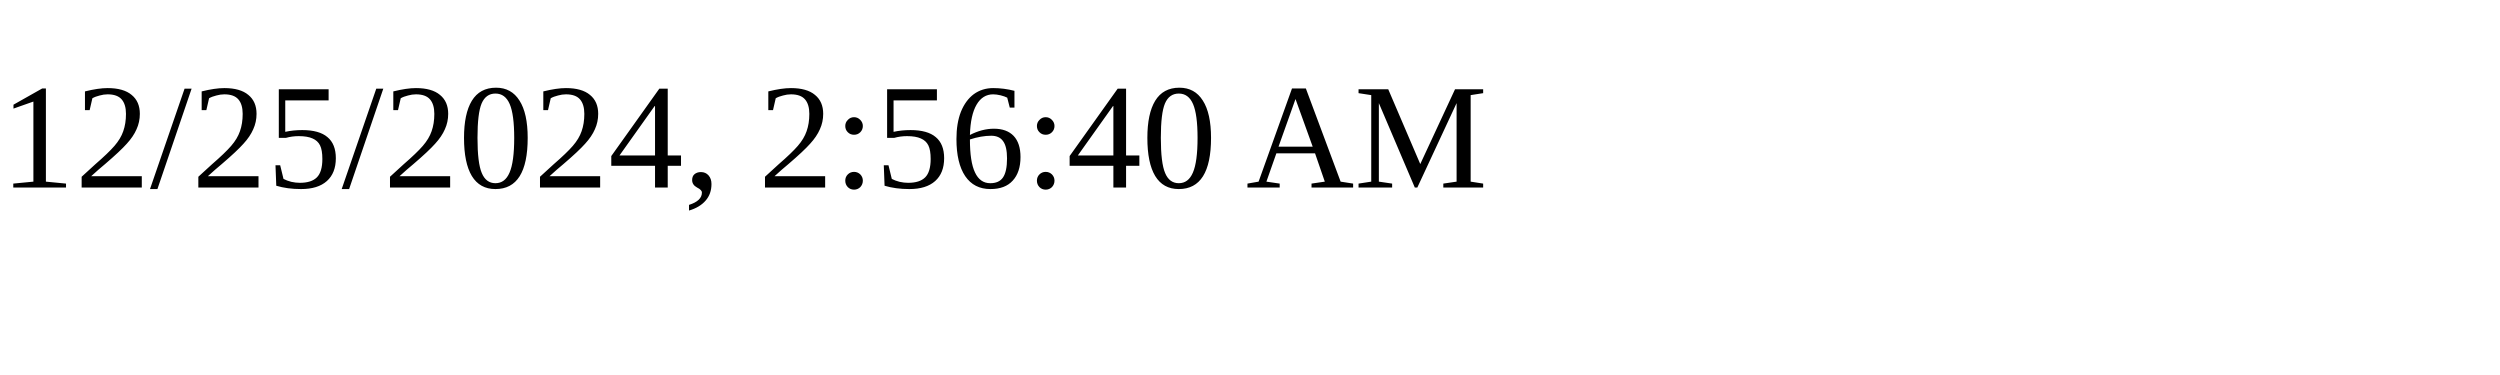
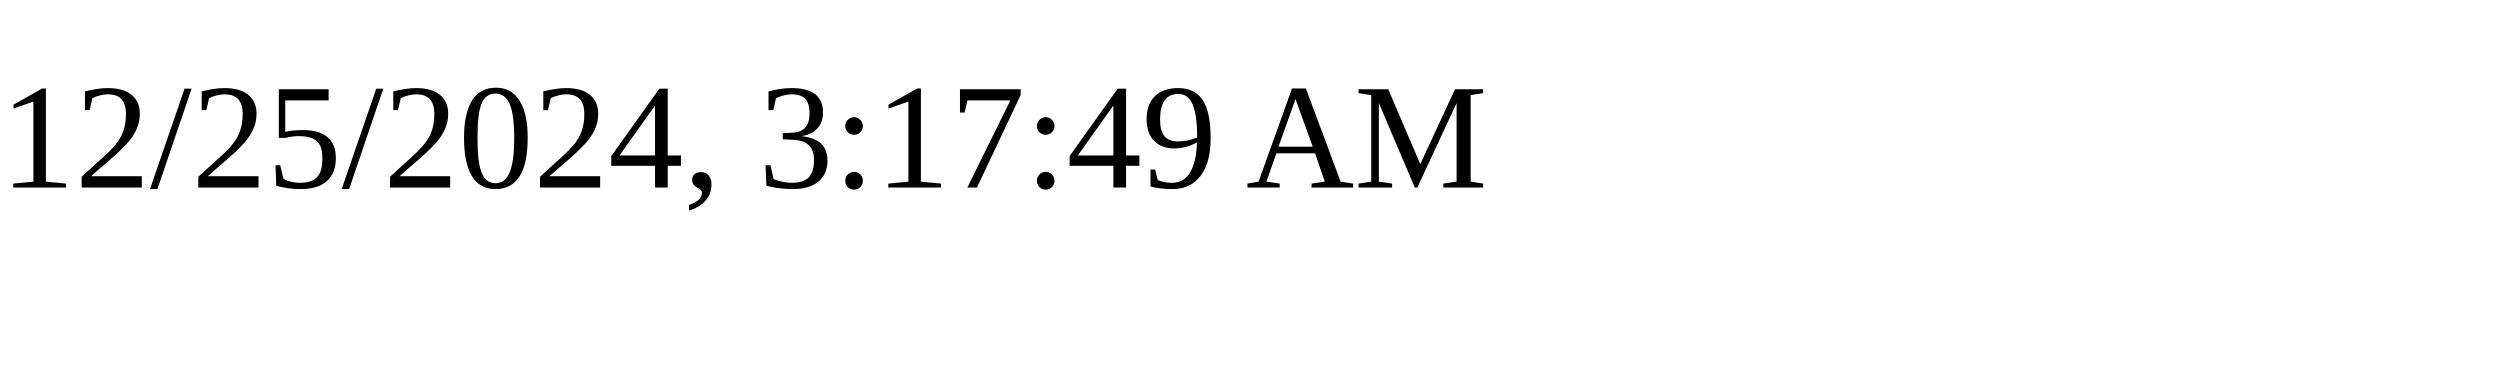
<svg xmlns="http://www.w3.org/2000/svg" height="30" width="200">
-   <text x="0" y="15">12/25/2024, 2:56:40 AM</text>
+   <text x="0" y="15">12/25/2024, 3:17:49 AM</text>
</svg>
